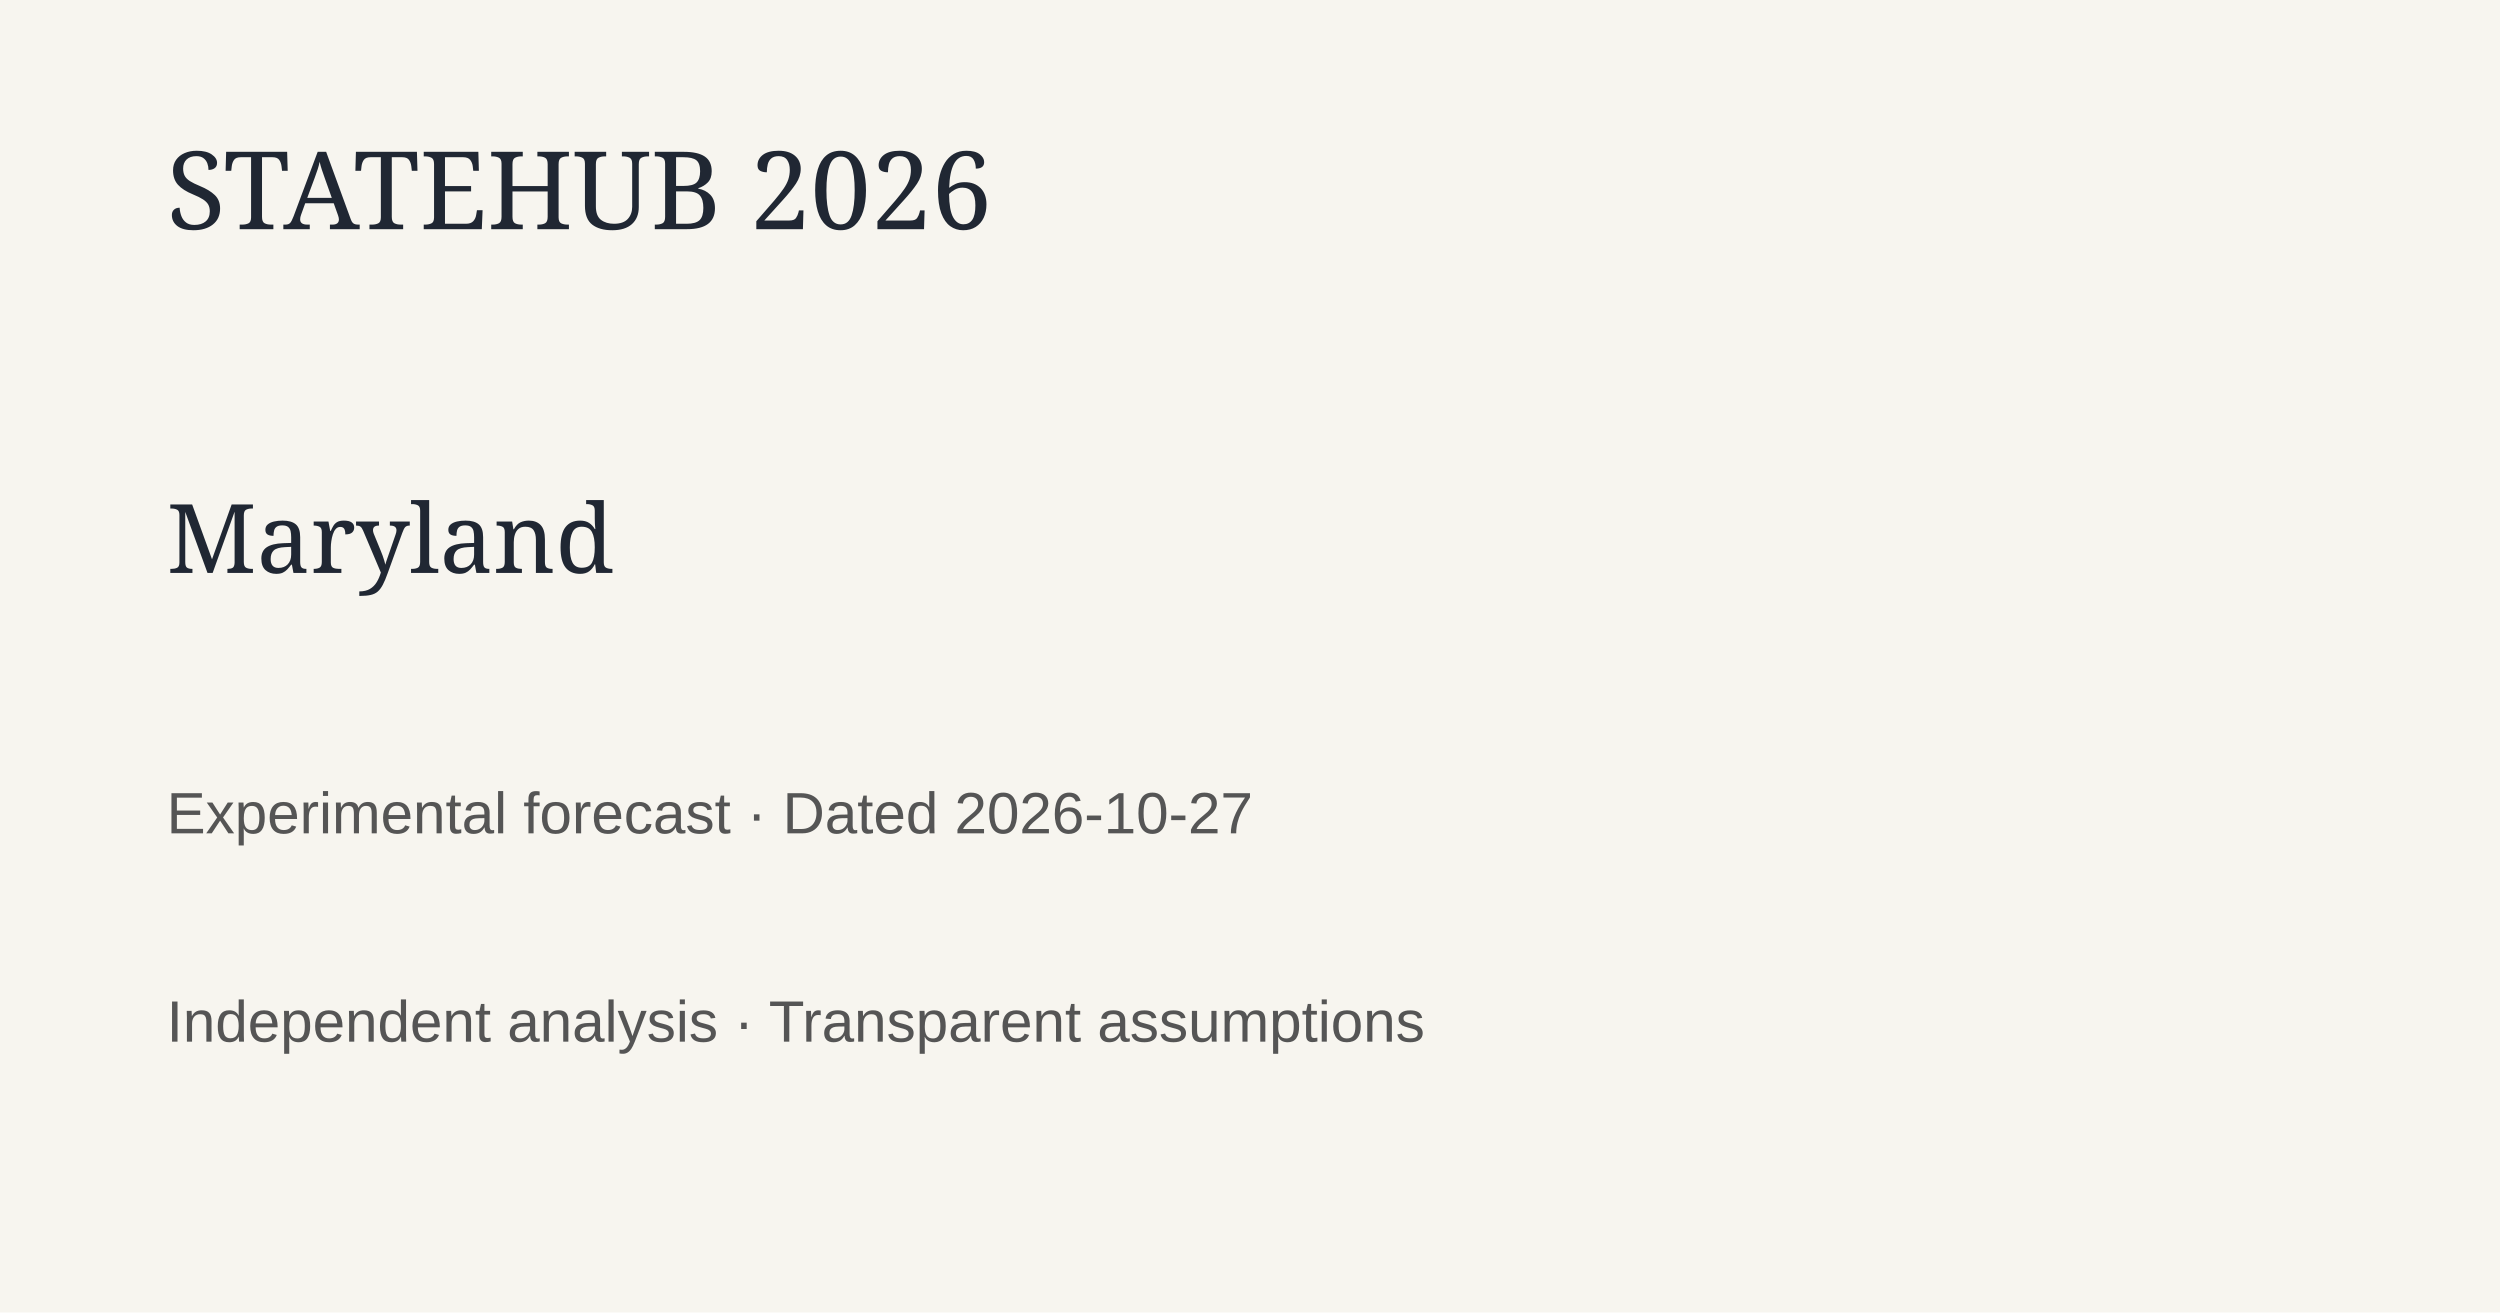
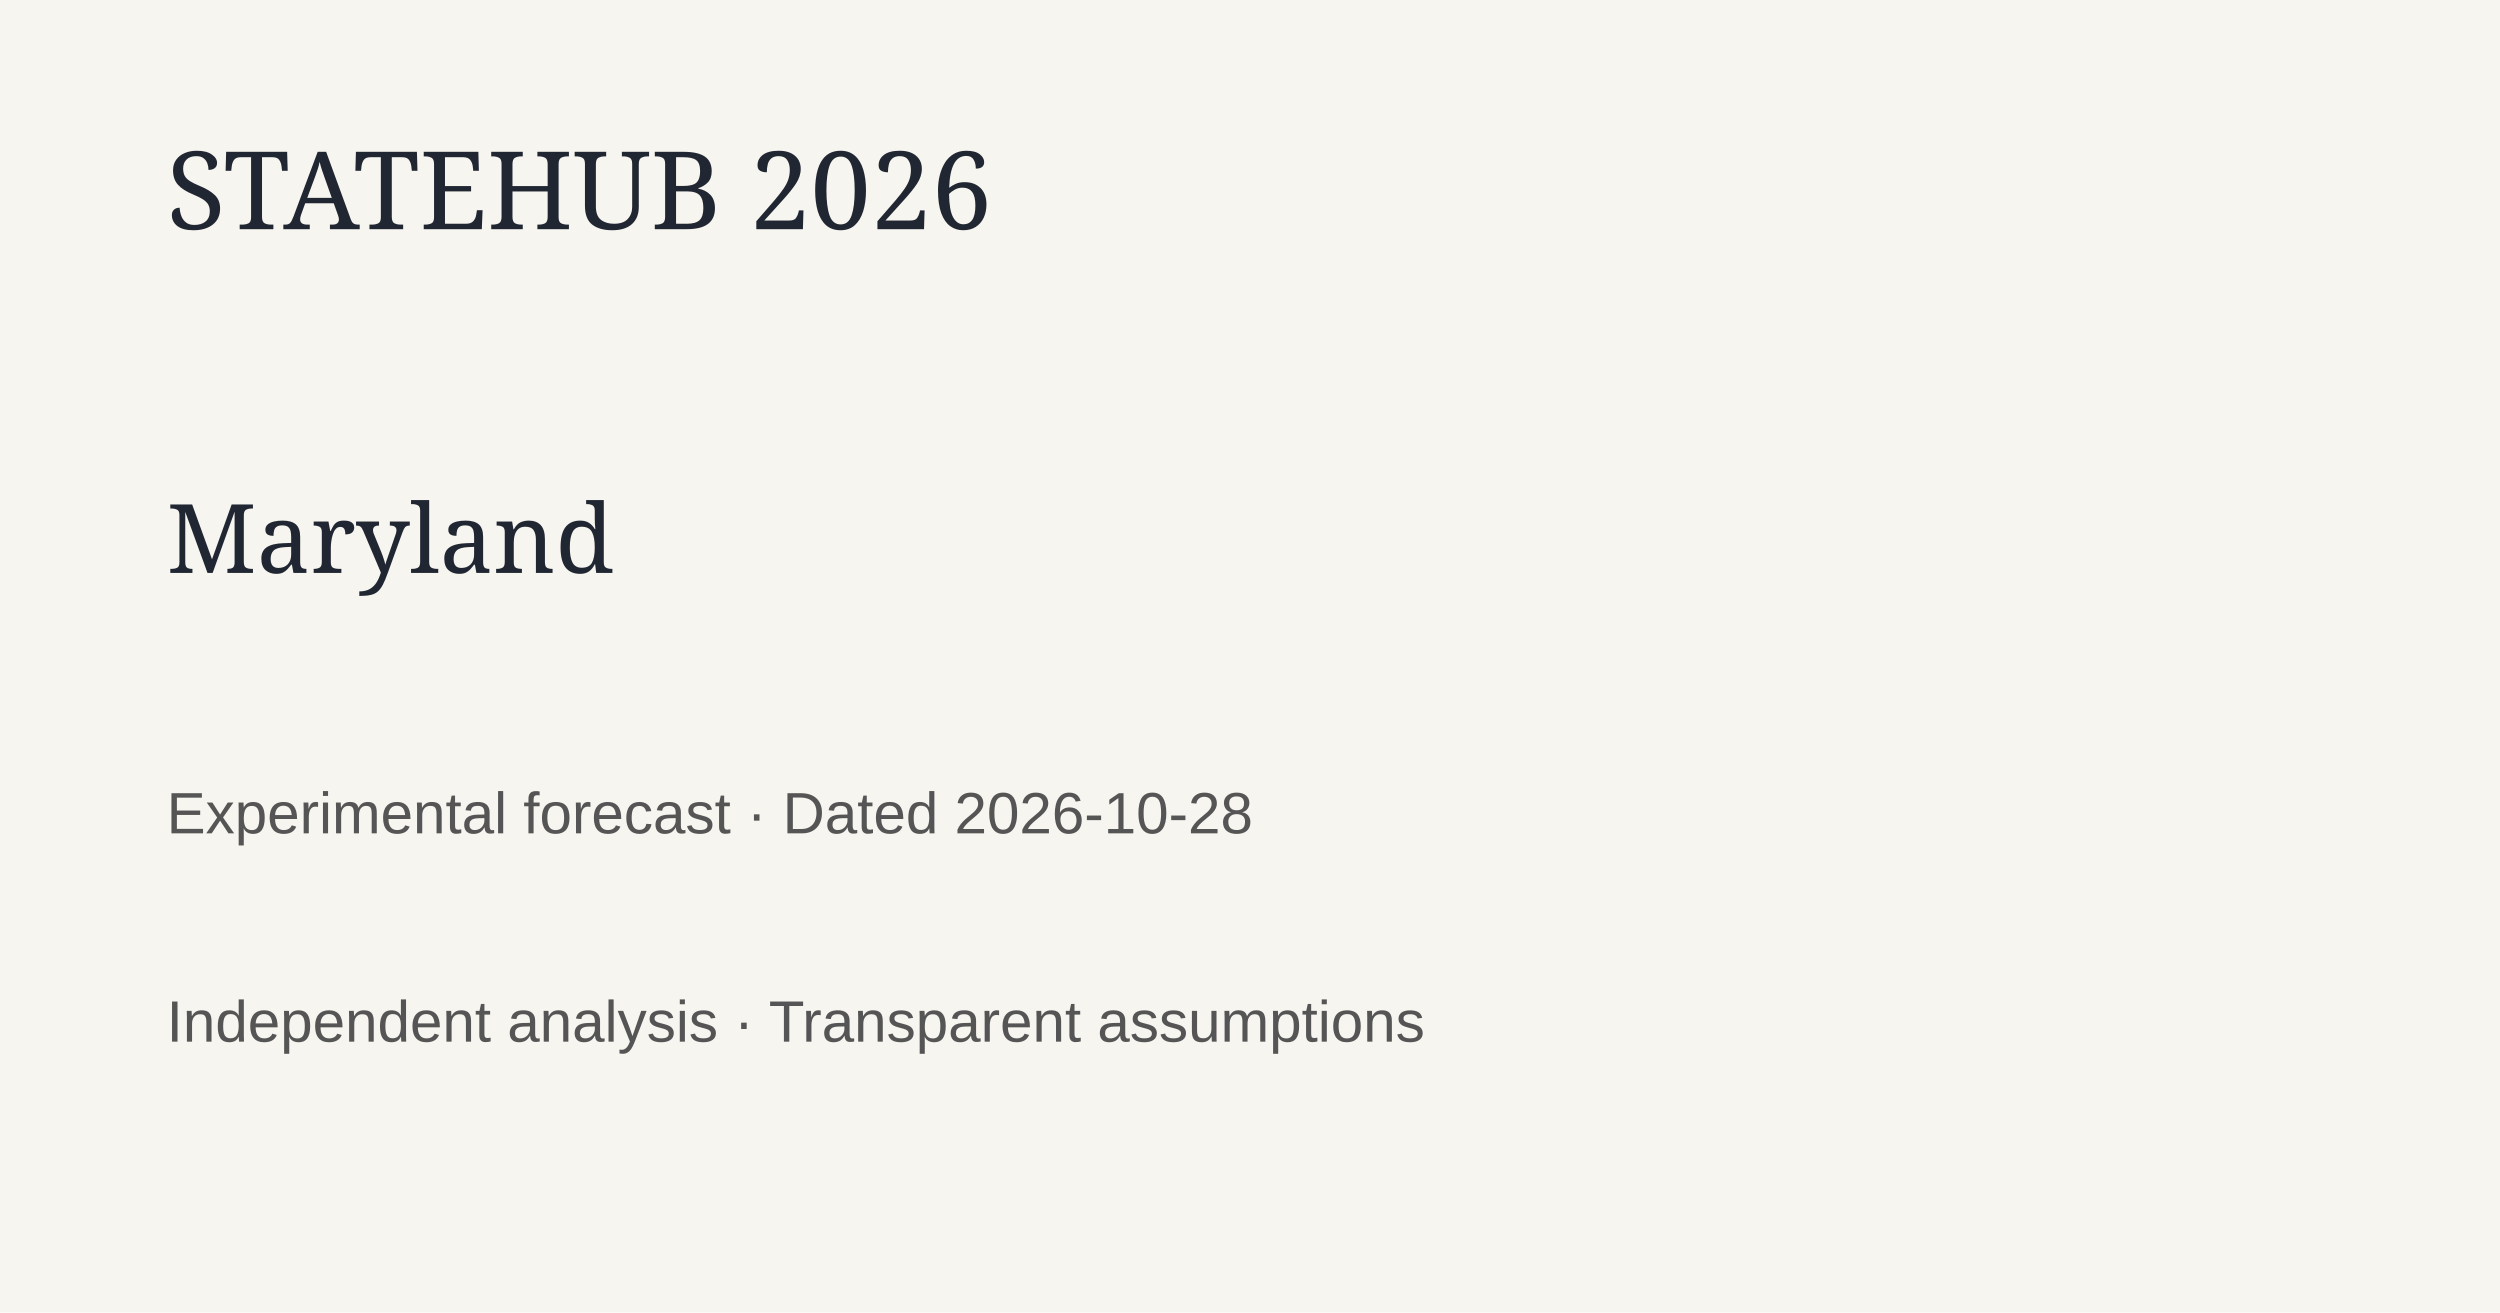
<svg xmlns="http://www.w3.org/2000/svg" width="1200" height="630">
  <rect width="1200" height="630" fill="#f7f5ef" />
  <text x="80" y="110" font-family="Georgia" font-size="52" fill="#202733">STATEHUB 2026</text>
  <text x="80" y="275" font-family="Georgia" font-size="46" fill="#202733">Maryland</text>
-   <text x="80" y="400" font-family="Arial" font-size="28" fill="#555">Experimental forecast · Dated 2026-10-27</text>
+   <text x="80" y="400" font-family="Arial" font-size="28" fill="#555">Experimental forecast · Dated 2026-10-28</text>
  <text x="80" y="500" font-family="Arial" font-size="28" fill="#555">Independent analysis · Transparent assumptions</text>
</svg>
